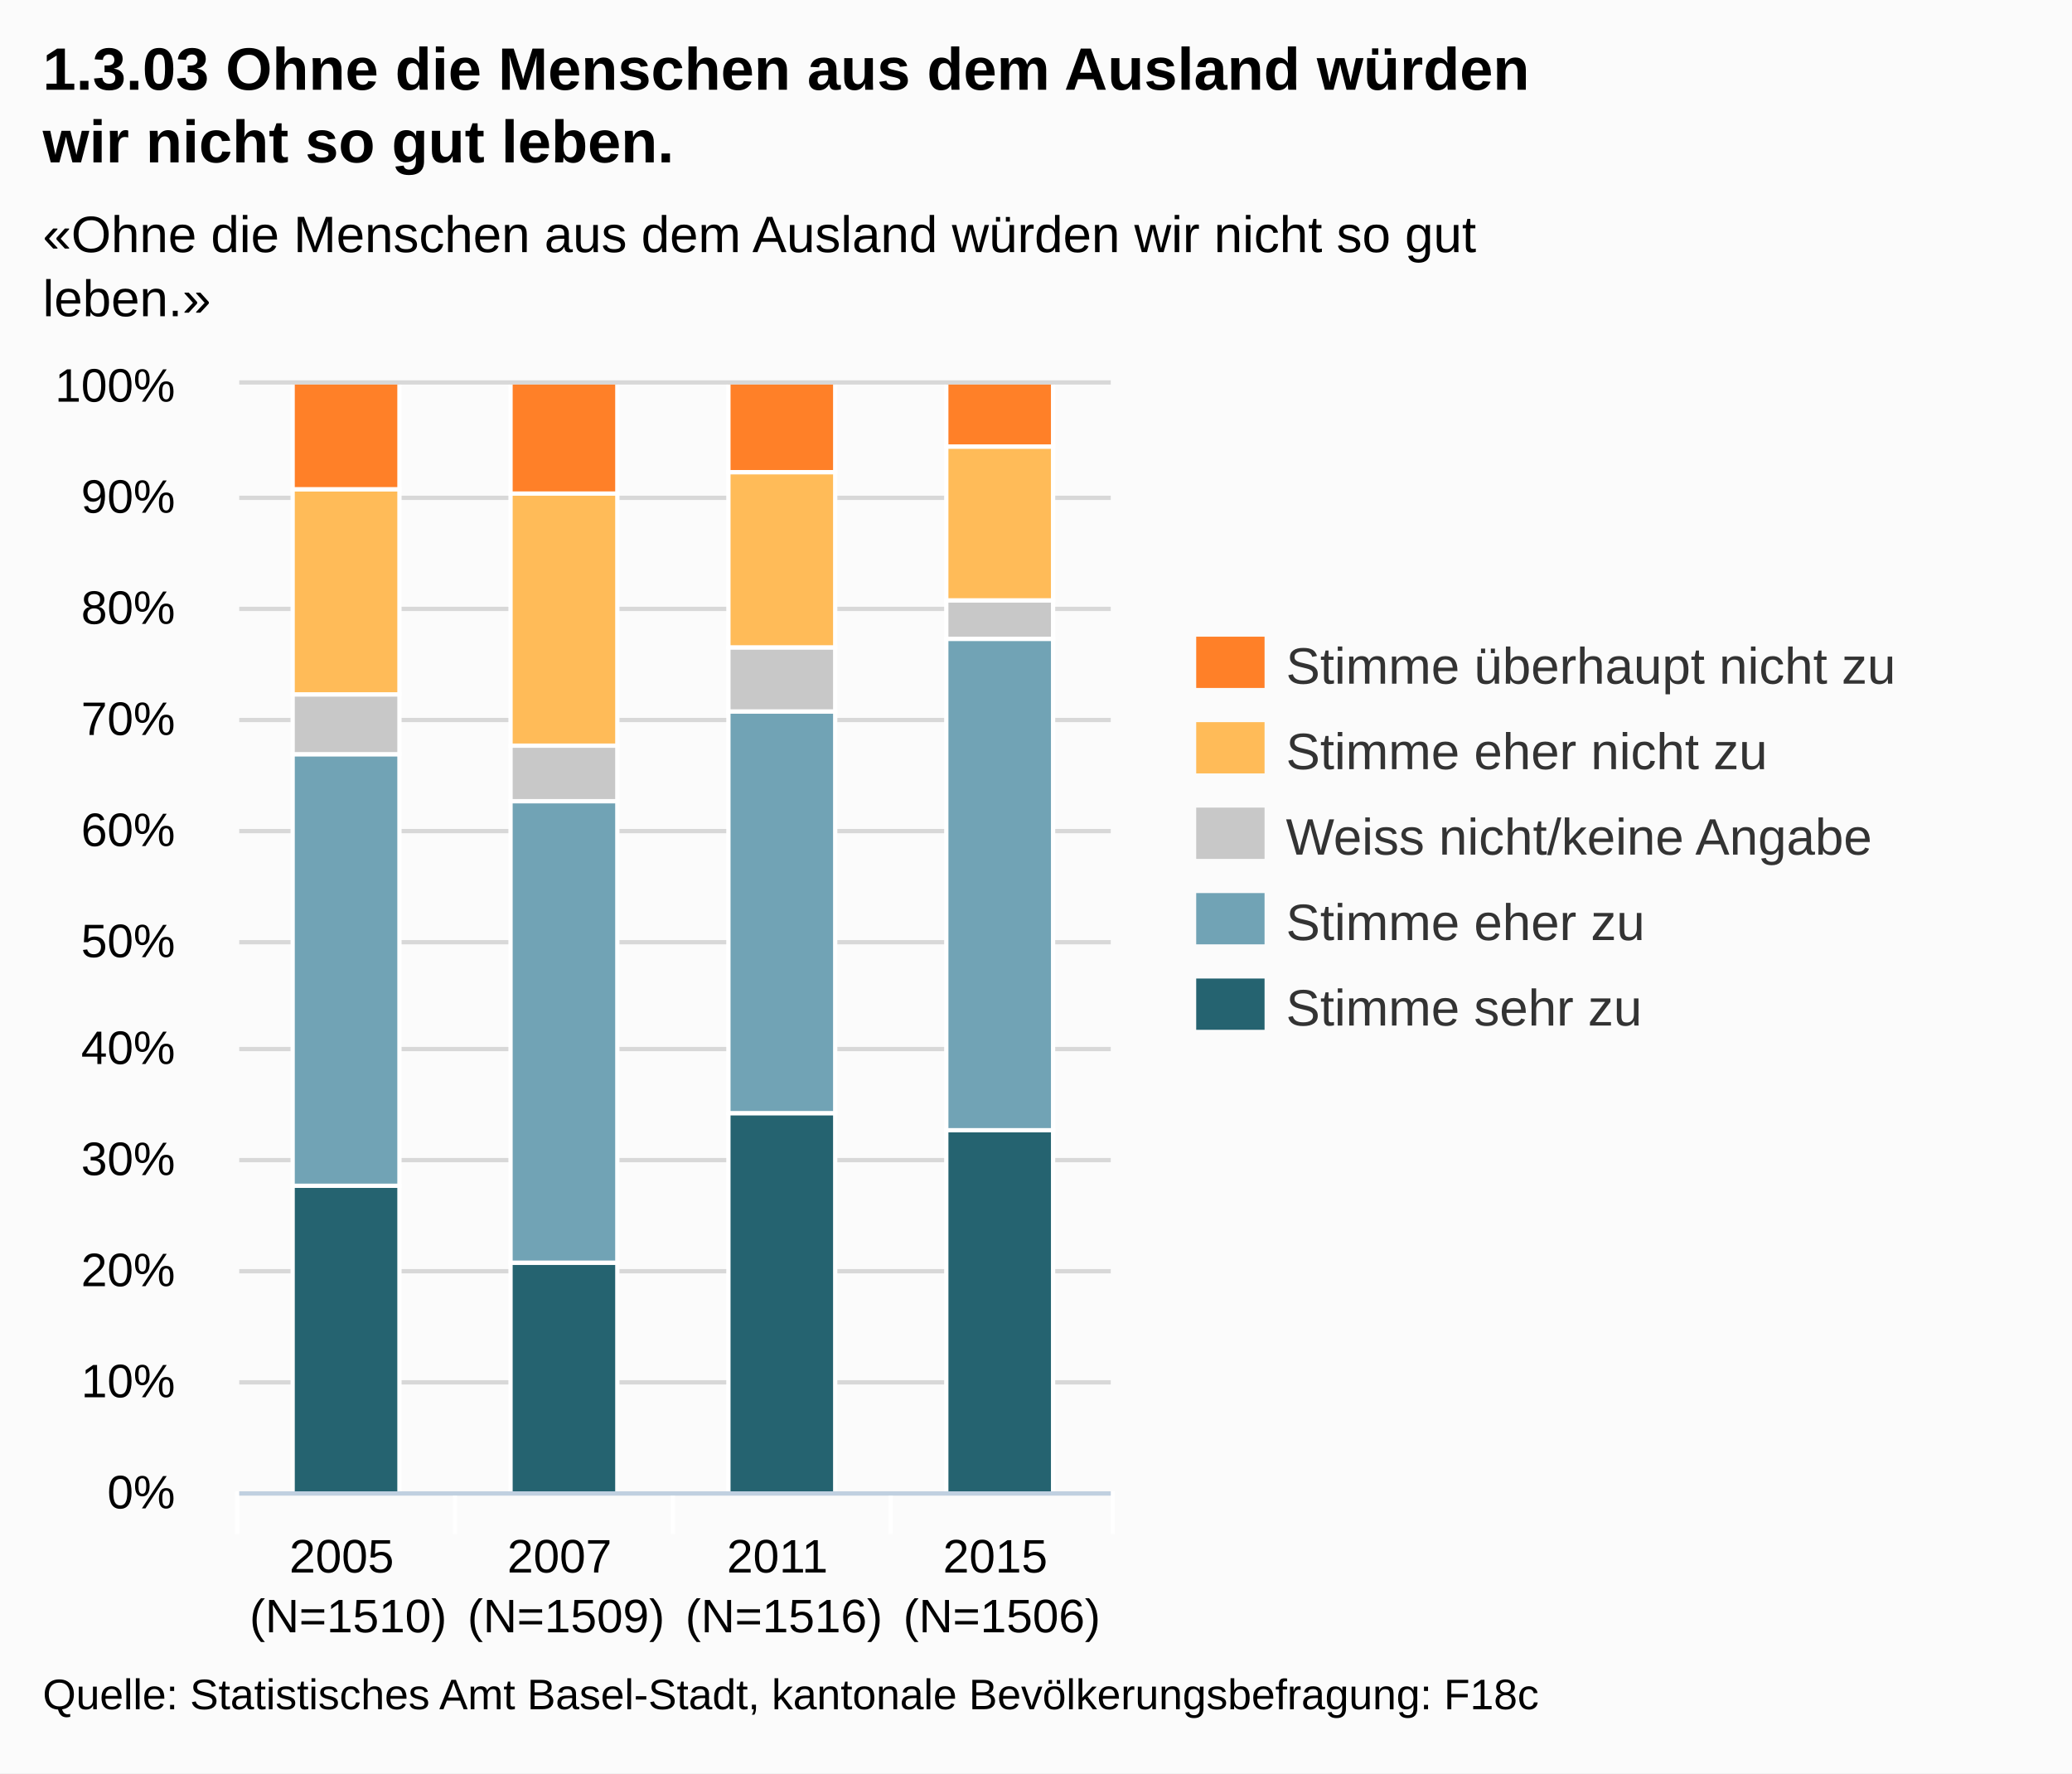
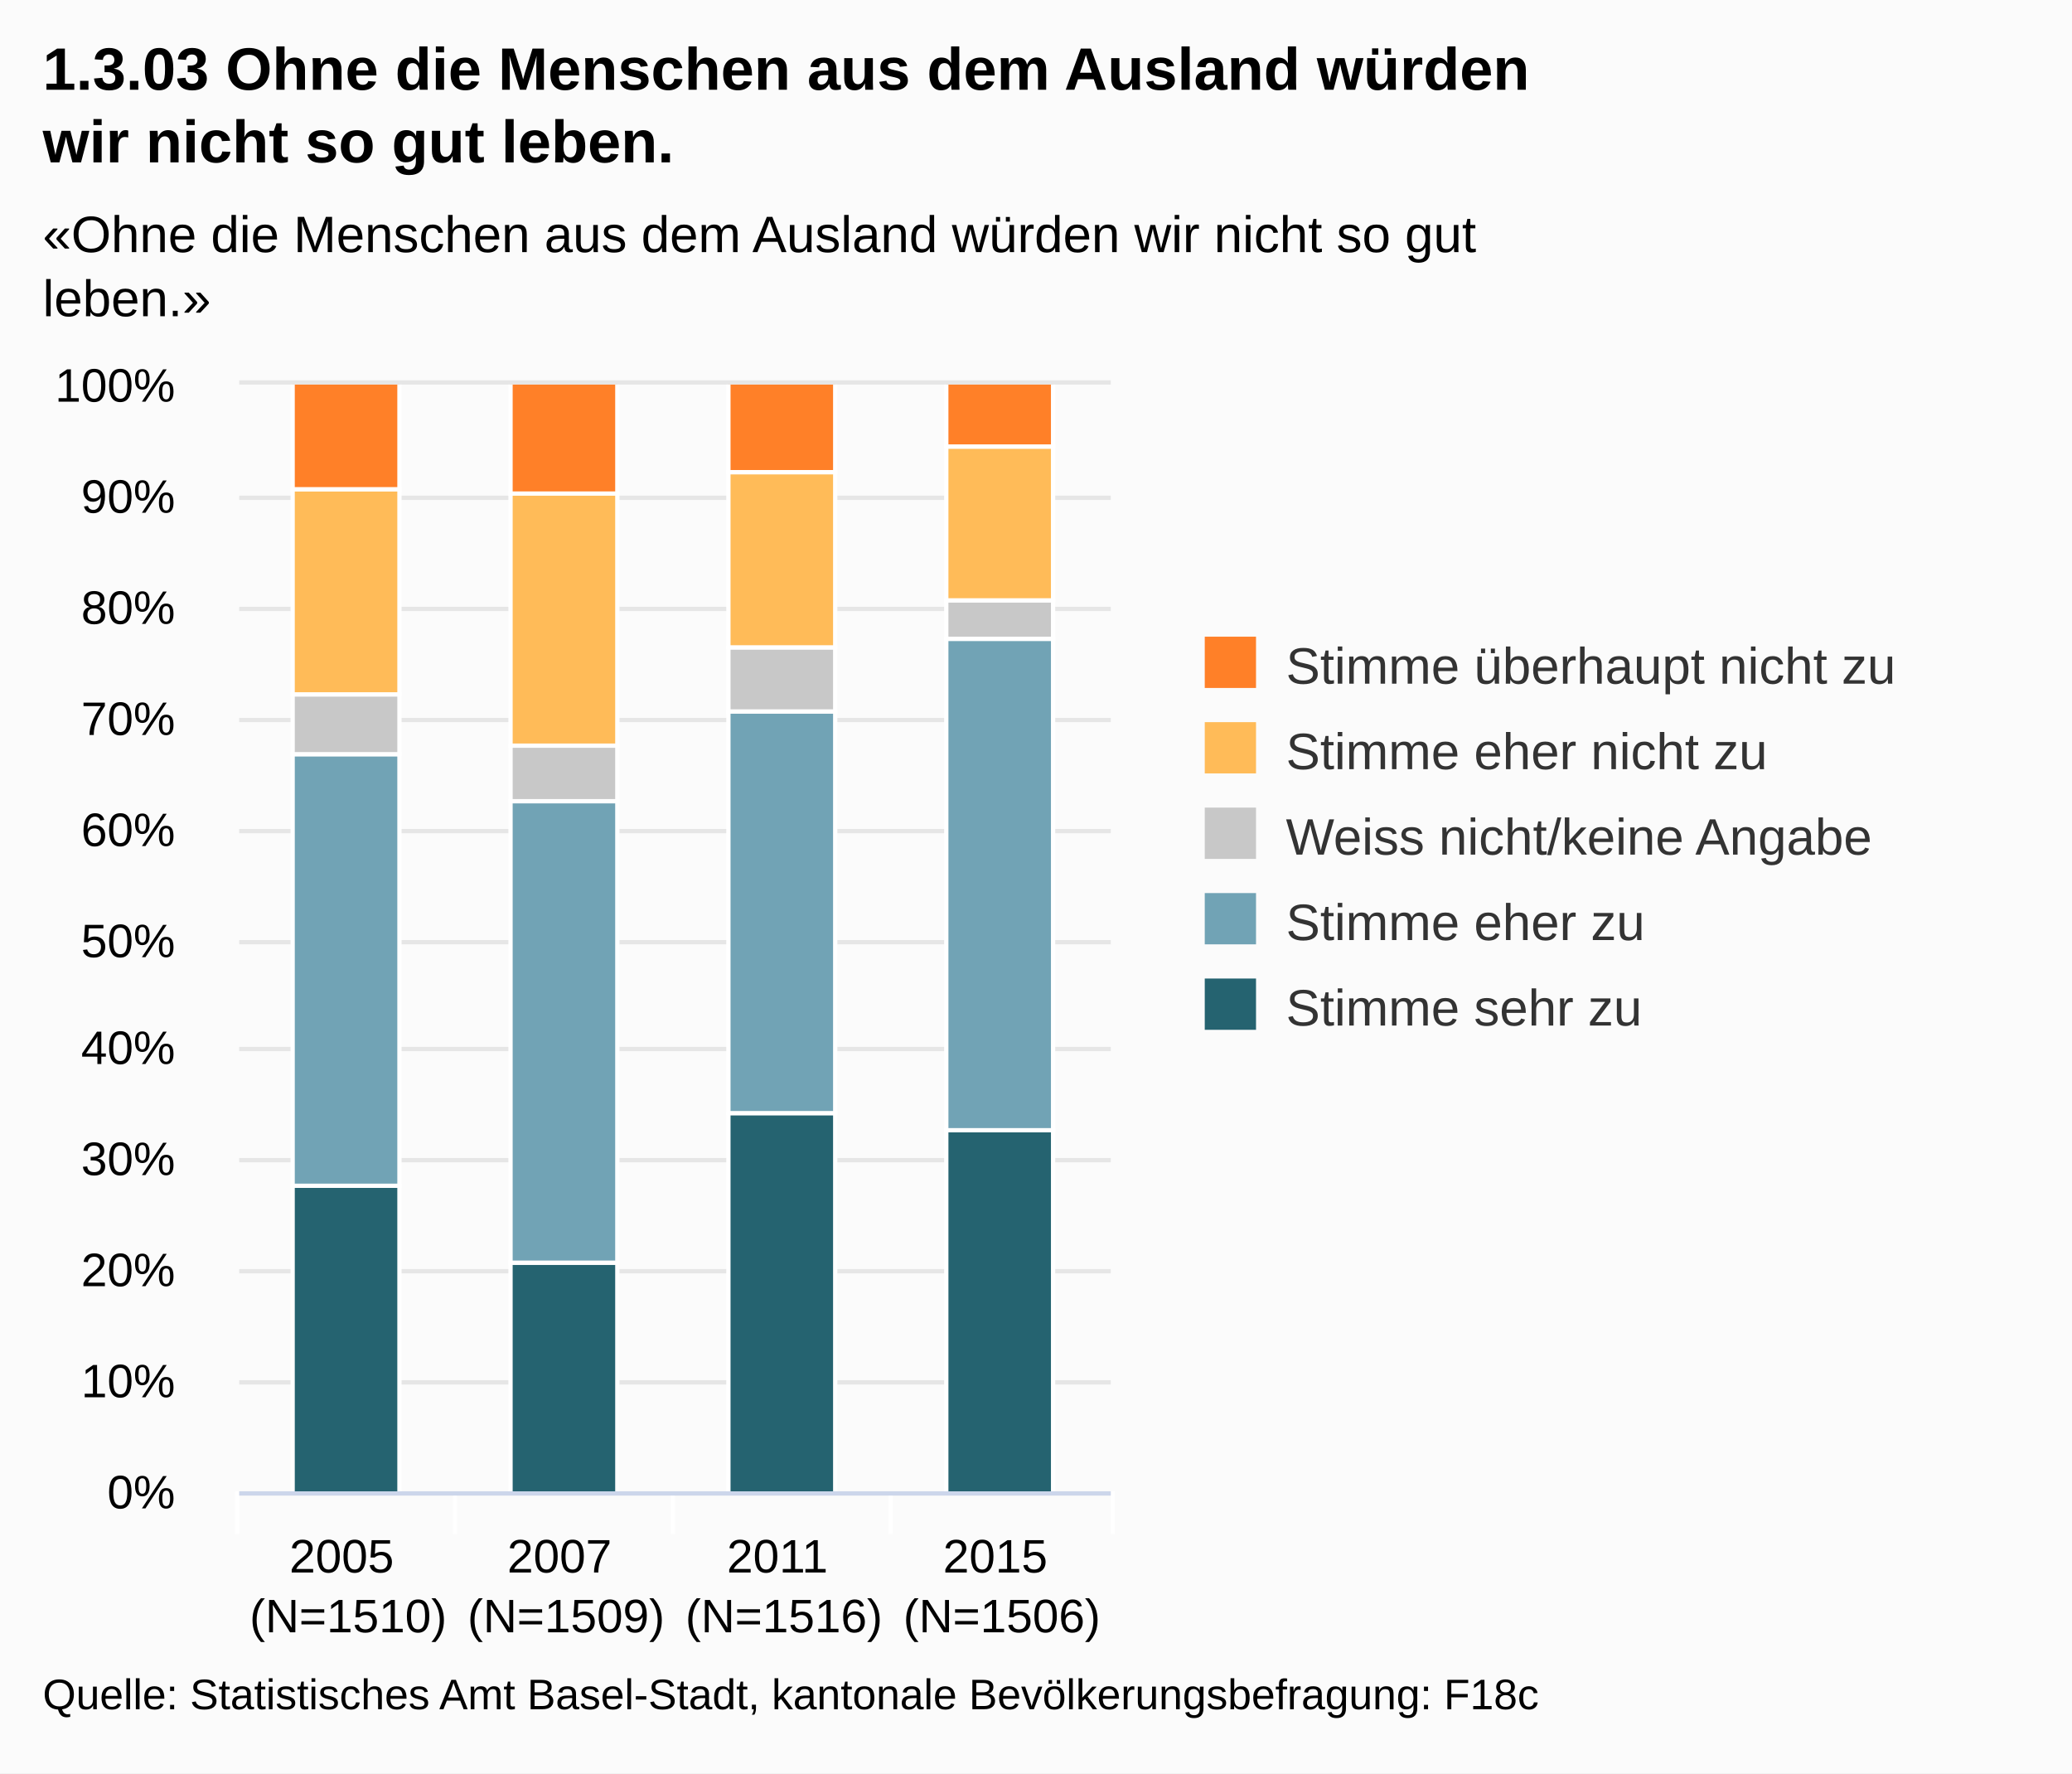
- <svg xmlns="http://www.w3.org/2000/svg" version="1.1" style="font-family:Arial;font-size:12px;" viewBox="0 0 485 415">
+ <svg xmlns="http://www.w3.org/2000/svg" version="1.1" class="highcharts-root" style="font-family:Arial;font-size:12px;" viewBox="0 0 485 415">
  <defs>
-     <clipPath id="highcharts-1">
-       <rect x="0" y="0" width="204" height="259" />
+     <clipPath id="highcharts-x75gojl-1">
+       <rect x="0" y="0" width="204" height="259" fill="none" />
    </clipPath>
  </defs>
-   <rect x="0" y="0" width="485" height="415" fill="#fbfbfb" class=" highcharts-background" />
-   <g class="highcharts-grid" />
-   <g class="highcharts-grid">
-     <path fill="none" d="M 56 349.5 L 260 349.5" stroke="#D8D8D8" stroke-width="1" opacity="1" />
-     <path fill="none" d="M 56 323.5 L 260 323.5" stroke="#D8D8D8" stroke-width="1" opacity="1" />
-     <path fill="none" d="M 56 297.5 L 260 297.5" stroke="#D8D8D8" stroke-width="1" opacity="1" />
-     <path fill="none" d="M 56 271.5 L 260 271.5" stroke="#D8D8D8" stroke-width="1" opacity="1" />
-     <path fill="none" d="M 56 245.5 L 260 245.5" stroke="#D8D8D8" stroke-width="1" opacity="1" />
-     <path fill="none" d="M 56 220.5 L 260 220.5" stroke="#D8D8D8" stroke-width="1" opacity="1" />
-     <path fill="none" d="M 56 194.5 L 260 194.5" stroke="#D8D8D8" stroke-width="1" opacity="1" />
-     <path fill="none" d="M 56 168.5 L 260 168.5" stroke="#D8D8D8" stroke-width="1" opacity="1" />
-     <path fill="none" d="M 56 142.5 L 260 142.5" stroke="#D8D8D8" stroke-width="1" opacity="1" />
-     <path fill="none" d="M 56 116.5 L 260 116.5" stroke="#D8D8D8" stroke-width="1" opacity="1" />
-     <path fill="none" d="M 56 89.5 L 260 89.5" stroke="#D8D8D8" stroke-width="1" opacity="1" />
+   <rect fill="#fbfbfb" class="highcharts-background" x="0" y="0" width="485" height="415" rx="0" ry="0" />
+   <rect fill="none" class="highcharts-plot-background" x="56" y="90" width="204" height="259" />
+   <g class="highcharts-grid highcharts-xaxis-grid ">
+     <path fill="none" class="highcharts-grid-line" d="M 106.5 90 L 106.5 349" opacity="1" />
+     <path fill="none" class="highcharts-grid-line" d="M 157.5 90 L 157.5 349" opacity="1" />
+     <path fill="none" class="highcharts-grid-line" d="M 208.5 90 L 208.5 349" opacity="1" />
+     <path fill="none" class="highcharts-grid-line" d="M 259.5 90 L 259.5 349" opacity="1" />
+     <path fill="none" class="highcharts-grid-line" d="M 55.5 90 L 55.5 349" opacity="1" />
  </g>
-   <g class="highcharts-axis">
-     <path fill="none" d="M 106.5 349 L 106.5 359" stroke="#FFFFFF" stroke-width="1" opacity="1" />
-     <path fill="none" d="M 157.5 349 L 157.5 359" stroke="#FFFFFF" stroke-width="1" opacity="1" />
-     <path fill="none" d="M 208.5 349 L 208.5 359" stroke="#FFFFFF" stroke-width="1" opacity="1" />
-     <path fill="none" d="M 260.5 349 L 260.5 359" stroke="#FFFFFF" stroke-width="1" opacity="1" />
-     <path fill="none" d="M 55.5 349 L 55.5 359" stroke="#FFFFFF" stroke-width="1" opacity="1" />
-     <path fill="none" d="M 56 349.5 L 260 349.5" stroke="#C0D0E0" stroke-width="1" />
+   <g class="highcharts-grid highcharts-yaxis-grid ">
+     <path fill="none" stroke="#e6e6e6" stroke-width="1" class="highcharts-grid-line" d="M 56 349.5 L 260 349.5" opacity="1" />
+     <path fill="none" stroke="#e6e6e6" stroke-width="1" class="highcharts-grid-line" d="M 56 323.5 L 260 323.5" opacity="1" />
+     <path fill="none" stroke="#e6e6e6" stroke-width="1" class="highcharts-grid-line" d="M 56 297.5 L 260 297.5" opacity="1" />
+     <path fill="none" stroke="#e6e6e6" stroke-width="1" class="highcharts-grid-line" d="M 56 271.5 L 260 271.5" opacity="1" />
+     <path fill="none" stroke="#e6e6e6" stroke-width="1" class="highcharts-grid-line" d="M 56 245.5 L 260 245.5" opacity="1" />
+     <path fill="none" stroke="#e6e6e6" stroke-width="1" class="highcharts-grid-line" d="M 56 220.5 L 260 220.5" opacity="1" />
+     <path fill="none" stroke="#e6e6e6" stroke-width="1" class="highcharts-grid-line" d="M 56 194.5 L 260 194.5" opacity="1" />
+     <path fill="none" stroke="#e6e6e6" stroke-width="1" class="highcharts-grid-line" d="M 56 168.5 L 260 168.5" opacity="1" />
+     <path fill="none" stroke="#e6e6e6" stroke-width="1" class="highcharts-grid-line" d="M 56 142.5 L 260 142.5" opacity="1" />
+     <path fill="none" stroke="#e6e6e6" stroke-width="1" class="highcharts-grid-line" d="M 56 116.5 L 260 116.5" opacity="1" />
+     <path fill="none" stroke="#e6e6e6" stroke-width="1" class="highcharts-grid-line" d="M 56 89.5 L 260 89.5" opacity="1" />
  </g>
-   <g class="highcharts-axis" />
+   <rect fill="none" class="highcharts-plot-border" x="56" y="90" width="204" height="259" />
+   <g class="highcharts-axis highcharts-xaxis ">
+     <path fill="none" class="highcharts-tick" stroke="#FFFFFF" stroke-width="1" d="M 106.5 349 L 106.5 359" opacity="1" />
+     <path fill="none" class="highcharts-tick" stroke="#FFFFFF" stroke-width="1" d="M 157.5 349 L 157.5 359" opacity="1" />
+     <path fill="none" class="highcharts-tick" stroke="#FFFFFF" stroke-width="1" d="M 208.5 349 L 208.5 359" opacity="1" />
+     <path fill="none" class="highcharts-tick" stroke="#FFFFFF" stroke-width="1" d="M 260.5 349 L 260.5 359" opacity="1" />
+     <path fill="none" class="highcharts-tick" stroke="#FFFFFF" stroke-width="1" d="M 55.5 349 L 55.5 359" opacity="1" />
+     <path fill="none" class="highcharts-axis-line" stroke="#ccd6eb" stroke-width="1" d="M 56 349.5 L 260 349.5" />
+   </g>
+   <g class="highcharts-axis highcharts-yaxis ">
+     <path fill="none" class="highcharts-axis-line" d="M 56 90 L 56 349" />
+   </g>
  <g class="highcharts-series-group">
-     <g class="highcharts-series highcharts-series-0 highcharts-tracker" transform="translate(56,90) scale(1 1)" style="" clip-path="url(#highcharts-1)">
-       <rect x="12.5" y="187.5" width="25" height="72" stroke="#FFFFFF" stroke-width="1" fill="#256370" rx="0" ry="0" />
-       <rect x="63.5" y="205.5" width="25" height="54" stroke="#FFFFFF" stroke-width="1" fill="#256370" rx="0" ry="0" />
-       <rect x="114.5" y="170.5" width="25" height="89" stroke="#FFFFFF" stroke-width="1" fill="#256370" rx="0" ry="0" />
-       <rect x="165.5" y="174.5" width="25" height="85" stroke="#FFFFFF" stroke-width="1" fill="#256370" rx="0" ry="0" />
+     <g class="highcharts-series highcharts-series-0 highcharts-column-series highcharts-color-undefined highcharts-tracker" transform="translate(56,90) scale(1 1)" width="259" height="204" clip-path="url(#highcharts-x75gojl-1)">
+       <rect x="12.5" y="187.5" width="25" height="72" fill="#256370" class="highcharts-point" stroke="#ffffff" stroke-width="1" />
+       <rect x="63.5" y="205.5" width="25" height="54" fill="#256370" class="highcharts-point" stroke="#ffffff" stroke-width="1" />
+       <rect x="114.5" y="170.5" width="25" height="89" fill="#256370" class="highcharts-point" stroke="#ffffff" stroke-width="1" />
+       <rect x="165.5" y="174.5" width="25" height="85" fill="#256370" class="highcharts-point" stroke="#ffffff" stroke-width="1" />
    </g>
-     <g class="highcharts-markers highcharts-series-0" transform="translate(56,90) scale(1 1)" clip-path="none" />
-     <g class="highcharts-series highcharts-series-1 highcharts-tracker" transform="translate(56,90) scale(1 1)" style="" clip-path="url(#highcharts-1)">
-       <rect x="12.5" y="86.5" width="25" height="101" stroke="#FFFFFF" stroke-width="1" fill="#71A3B5" rx="0" ry="0" />
-       <rect x="63.5" y="97.5" width="25" height="108" stroke="#FFFFFF" stroke-width="1" fill="#71A3B5" rx="0" ry="0" />
-       <rect x="114.5" y="76.5" width="25" height="94" stroke="#FFFFFF" stroke-width="1" fill="#71A3B5" rx="0" ry="0" />
-       <rect x="165.5" y="59.5" width="25" height="115" stroke="#FFFFFF" stroke-width="1" fill="#71A3B5" rx="0" ry="0" />
+     <g class="highcharts-markers highcharts-series-0 highcharts-column-series highcharts-color-undefined " transform="translate(56,90) scale(1 1)" width="259" height="204" clip-path="none" />
+     <g class="highcharts-series highcharts-series-1 highcharts-column-series highcharts-color-undefined highcharts-tracker" transform="translate(56,90) scale(1 1)" width="259" height="204" clip-path="url(#highcharts-x75gojl-1)">
+       <rect x="12.5" y="86.5" width="25" height="101" fill="#71A3B5" class="highcharts-point" stroke="#ffffff" stroke-width="1" />
+       <rect x="63.5" y="97.5" width="25" height="108" fill="#71A3B5" class="highcharts-point" stroke="#ffffff" stroke-width="1" />
+       <rect x="114.5" y="76.5" width="25" height="94" fill="#71A3B5" class="highcharts-point" stroke="#ffffff" stroke-width="1" />
+       <rect x="165.5" y="59.5" width="25" height="115" fill="#71A3B5" class="highcharts-point" stroke="#ffffff" stroke-width="1" />
    </g>
-     <g class="highcharts-markers highcharts-series-1" transform="translate(56,90) scale(1 1)" clip-path="none" />
-     <g class="highcharts-series highcharts-series-2 highcharts-tracker" transform="translate(56,90) scale(1 1)" style="" clip-path="url(#highcharts-1)">
-       <rect x="12.5" y="72.5" width="25" height="14" stroke="#FFFFFF" stroke-width="1" fill="#C8C8C8" rx="0" ry="0" />
-       <rect x="63.5" y="84.5" width="25" height="13" stroke="#FFFFFF" stroke-width="1" fill="#C8C8C8" rx="0" ry="0" />
-       <rect x="114.5" y="61.5" width="25" height="15" stroke="#FFFFFF" stroke-width="1" fill="#C8C8C8" rx="0" ry="0" />
-       <rect x="165.5" y="50.5" width="25" height="9" stroke="#FFFFFF" stroke-width="1" fill="#C8C8C8" rx="0" ry="0" />
+     <g class="highcharts-markers highcharts-series-1 highcharts-column-series highcharts-color-undefined " transform="translate(56,90) scale(1 1)" width="259" height="204" clip-path="none" />
+     <g class="highcharts-series highcharts-series-2 highcharts-column-series highcharts-color-undefined highcharts-tracker" transform="translate(56,90) scale(1 1)" width="259" height="204" clip-path="url(#highcharts-x75gojl-1)">
+       <rect x="12.5" y="72.5" width="25" height="14" fill="#C8C8C8" class="highcharts-point" stroke="#ffffff" stroke-width="1" />
+       <rect x="63.5" y="84.5" width="25" height="13" fill="#C8C8C8" class="highcharts-point" stroke="#ffffff" stroke-width="1" />
+       <rect x="114.5" y="61.5" width="25" height="15" fill="#C8C8C8" class="highcharts-point" stroke="#ffffff" stroke-width="1" />
+       <rect x="165.5" y="50.5" width="25" height="9" fill="#C8C8C8" class="highcharts-point" stroke="#ffffff" stroke-width="1" />
    </g>
-     <g class="highcharts-markers highcharts-series-2" transform="translate(56,90) scale(1 1)" clip-path="none" />
-     <g class="highcharts-series highcharts-series-3 highcharts-tracker" transform="translate(56,90) scale(1 1)" style="" clip-path="url(#highcharts-1)">
-       <rect x="12.5" y="24.5" width="25" height="48" stroke="#FFFFFF" stroke-width="1" fill="#FFBB58" rx="0" ry="0" />
-       <rect x="63.5" y="25.5" width="25" height="59" stroke="#FFFFFF" stroke-width="1" fill="#FFBB58" rx="0" ry="0" />
-       <rect x="114.5" y="20.5" width="25" height="41" stroke="#FFFFFF" stroke-width="1" fill="#FFBB58" rx="0" ry="0" />
-       <rect x="165.5" y="14.5" width="25" height="36" stroke="#FFFFFF" stroke-width="1" fill="#FFBB58" rx="0" ry="0" />
+     <g class="highcharts-markers highcharts-series-2 highcharts-column-series highcharts-color-undefined " transform="translate(56,90) scale(1 1)" width="259" height="204" clip-path="none" />
+     <g class="highcharts-series highcharts-series-3 highcharts-column-series highcharts-color-undefined highcharts-tracker" transform="translate(56,90) scale(1 1)" width="259" height="204" clip-path="url(#highcharts-x75gojl-1)">
+       <rect x="12.5" y="24.5" width="25" height="48" fill="#FFBB58" class="highcharts-point" stroke="#ffffff" stroke-width="1" />
+       <rect x="63.5" y="25.5" width="25" height="59" fill="#FFBB58" class="highcharts-point" stroke="#ffffff" stroke-width="1" />
+       <rect x="114.5" y="20.5" width="25" height="41" fill="#FFBB58" class="highcharts-point" stroke="#ffffff" stroke-width="1" />
+       <rect x="165.5" y="14.5" width="25" height="36" fill="#FFBB58" class="highcharts-point" stroke="#ffffff" stroke-width="1" />
    </g>
-     <g class="highcharts-markers highcharts-series-3" transform="translate(56,90) scale(1 1)" clip-path="none" />
-     <g class="highcharts-series highcharts-series-4 highcharts-tracker" transform="translate(56,90) scale(1 1)" style="" clip-path="url(#highcharts-1)">
-       <rect x="12.5" y="-0.5" width="25" height="25" stroke="#FFFFFF" stroke-width="1" fill="#FF8028" rx="0" ry="0" />
-       <rect x="63.5" y="-0.5" width="25" height="26" stroke="#FFFFFF" stroke-width="1" fill="#FF8028" rx="0" ry="0" />
-       <rect x="114.5" y="-0.5" width="25" height="21" stroke="#FFFFFF" stroke-width="1" fill="#FF8028" rx="0" ry="0" />
-       <rect x="165.5" y="-0.5" width="25" height="15" stroke="#FFFFFF" stroke-width="1" fill="#FF8028" rx="0" ry="0" />
+     <g class="highcharts-markers highcharts-series-3 highcharts-column-series highcharts-color-undefined " transform="translate(56,90) scale(1 1)" width="259" height="204" clip-path="none" />
+     <g class="highcharts-series highcharts-series-4 highcharts-column-series highcharts-color-undefined highcharts-tracker" transform="translate(56,90) scale(1 1)" width="259" height="204" clip-path="url(#highcharts-x75gojl-1)">
+       <rect x="12.5" y="-0.5" width="25" height="25" fill="#FF8028" class="highcharts-point" stroke="#ffffff" stroke-width="1" />
+       <rect x="63.5" y="-0.5" width="25" height="26" fill="#FF8028" class="highcharts-point" stroke="#ffffff" stroke-width="1" />
+       <rect x="114.5" y="-0.5" width="25" height="21" fill="#FF8028" class="highcharts-point" stroke="#ffffff" stroke-width="1" />
+       <rect x="165.5" y="-0.5" width="25" height="15" fill="#FF8028" class="highcharts-point" stroke="#ffffff" stroke-width="1" />
    </g>
-     <g class="highcharts-markers highcharts-series-4" transform="translate(56,90) scale(1 1)" clip-path="none" />
+     <g class="highcharts-markers highcharts-series-4 highcharts-column-series highcharts-color-undefined " transform="translate(56,90) scale(1 1)" width="259" height="204" clip-path="none" />
  </g>
  <text x="10" text-anchor="start" class="highcharts-title" style="color:#000000;font-size:14px;font-weight:bold;fill:#000000;width:421px;" y="21">
    <tspan>1.3.03 Ohne die Menschen aus dem Ausland würden</tspan>
    <tspan dy="17" x="10">wir nicht so gut leben.</tspan>
  </text>
  <text x="10" text-anchor="start" class="highcharts-subtitle" style="color:#000000;font-size:12px;fill:#000000;width:421px;" y="59">
    <tspan>«Ohne die Menschen aus dem Ausland würden wir nicht so gut</tspan>
    <tspan dy="15" x="10">leben.»</tspan>
  </text>
  <g class="highcharts-legend" transform="translate(272,142)">
+     <rect fill="none" class="highcharts-legend-box" rx="0" ry="0" x="0" y="0" width="203" height="111" visibility="visible" />
    <g>
      <g>
-         <g class="highcharts-legend-item" transform="translate(8,3)">
+         <g class="highcharts-legend-item highcharts-column-series highcharts-color-undefined highcharts-series-4" transform="translate(8,3)">
          <text x="21" style="color:#333333;font-size:12px;font-weight:normal;cursor:pointer;fill:#333333;" text-anchor="start" y="15">
            <tspan>Stimme überhaupt nicht zu</tspan>
          </text>
-           <rect x="0" y="4" width="16" height="12" fill="#FF8028" />
+           <rect x="2" y="4" width="12" height="12" fill="#FF8028" class="highcharts-point" />
        </g>
-         <g class="highcharts-legend-item" transform="translate(8,23)">
+         <g class="highcharts-legend-item highcharts-column-series highcharts-color-undefined highcharts-series-3" transform="translate(8,23)">
          <text x="21" y="15" style="color:#333333;font-size:12px;font-weight:normal;cursor:pointer;fill:#333333;" text-anchor="start">
            <tspan>Stimme eher nicht zu</tspan>
          </text>
-           <rect x="0" y="4" width="16" height="12" fill="#FFBB58" />
+           <rect x="2" y="4" width="12" height="12" fill="#FFBB58" class="highcharts-point" />
        </g>
-         <g class="highcharts-legend-item" transform="translate(8,43)">
+         <g class="highcharts-legend-item highcharts-column-series highcharts-color-undefined highcharts-series-2" transform="translate(8,43)">
          <text x="21" y="15" style="color:#333333;font-size:12px;font-weight:normal;cursor:pointer;fill:#333333;" text-anchor="start">
            <tspan>Weiss nicht/keine Angabe</tspan>
          </text>
-           <rect x="0" y="4" width="16" height="12" fill="#C8C8C8" />
+           <rect x="2" y="4" width="12" height="12" fill="#C8C8C8" class="highcharts-point" />
        </g>
-         <g class="highcharts-legend-item" transform="translate(8,63)">
+         <g class="highcharts-legend-item highcharts-column-series highcharts-color-undefined highcharts-series-1" transform="translate(8,63)">
          <text x="21" y="15" style="color:#333333;font-size:12px;font-weight:normal;cursor:pointer;fill:#333333;" text-anchor="start">
            <tspan>Stimme eher zu</tspan>
          </text>
-           <rect x="0" y="4" width="16" height="12" fill="#71A3B5" />
+           <rect x="2" y="4" width="12" height="12" fill="#71A3B5" class="highcharts-point" />
        </g>
-         <g class="highcharts-legend-item" transform="translate(8,83)">
+         <g class="highcharts-legend-item highcharts-column-series highcharts-color-undefined highcharts-series-0" transform="translate(8,83)">
          <text x="21" y="15" style="color:#333333;font-size:12px;font-weight:normal;cursor:pointer;fill:#333333;" text-anchor="start">
            <tspan>Stimme sehr zu</tspan>
          </text>
-           <rect x="0" y="4" width="16" height="12" fill="#256370" />
+           <rect x="2" y="4" width="12" height="12" fill="#256370" class="highcharts-point" />
        </g>
      </g>
    </g>
  </g>
-   <g class="highcharts-axis-labels highcharts-xaxis-labels">
+   <g class="highcharts-axis-labels highcharts-xaxis-labels ">
    <text x="81.5" style="color:#000000;cursor:default;font-size:11px;fill:#000000;width:51;text-overflow:ellipsis;" text-anchor="middle" transform="translate(0,0)" y="368" opacity="1">
      <tspan>2005</tspan>
      <tspan x="81.5" dy="14">(N=1510)</tspan>
    </text>
    <text x="132.5" style="color:#000000;cursor:default;font-size:11px;fill:#000000;width:51;text-overflow:ellipsis;" text-anchor="middle" transform="translate(0,0)" y="368" opacity="1">
      <tspan>2007</tspan>
      <tspan x="132.5" dy="14">(N=1509)</tspan>
    </text>
    <text x="183.5" style="color:#000000;cursor:default;font-size:11px;fill:#000000;width:51;text-overflow:ellipsis;" text-anchor="middle" transform="translate(0,0)" y="368" opacity="1">
      <tspan>2011</tspan>
      <tspan x="183.5" dy="14">(N=1516)</tspan>
    </text>
    <text x="234.5" style="color:#000000;cursor:default;font-size:11px;fill:#000000;width:51;text-overflow:ellipsis;" text-anchor="middle" transform="translate(0,0)" y="368" opacity="1">
      <tspan>2015</tspan>
      <tspan x="234.5" dy="14">(N=1506)</tspan>
    </text>
  </g>
-   <g class="highcharts-axis-labels highcharts-yaxis-labels">
+   <g class="highcharts-axis-labels highcharts-yaxis-labels ">
    <text x="41" style="color:#000000;cursor:default;font-size:11px;fill:#000000;width:150px;text-overflow:clip;" text-anchor="end" transform="translate(0,0)" y="353" opacity="1">
      <tspan>0%</tspan>
    </text>
    <text x="41" style="color:#000000;cursor:default;font-size:11px;fill:#000000;width:150px;text-overflow:clip;" text-anchor="end" transform="translate(0,0)" y="327" opacity="1">
      <tspan>10%</tspan>
    </text>
    <text x="41" style="color:#000000;cursor:default;font-size:11px;fill:#000000;width:150px;text-overflow:clip;" text-anchor="end" transform="translate(0,0)" y="301" opacity="1">
      <tspan>20%</tspan>
    </text>
    <text x="41" style="color:#000000;cursor:default;font-size:11px;fill:#000000;width:150px;text-overflow:clip;" text-anchor="end" transform="translate(0,0)" y="275" opacity="1">
      <tspan>30%</tspan>
    </text>
    <text x="41" style="color:#000000;cursor:default;font-size:11px;fill:#000000;width:150px;text-overflow:clip;" text-anchor="end" transform="translate(0,0)" y="249" opacity="1">
      <tspan>40%</tspan>
    </text>
    <text x="41" style="color:#000000;cursor:default;font-size:11px;fill:#000000;width:150px;text-overflow:clip;" text-anchor="end" transform="translate(0,0)" y="224" opacity="1">
      <tspan>50%</tspan>
    </text>
    <text x="41" style="color:#000000;cursor:default;font-size:11px;fill:#000000;width:150px;text-overflow:clip;" text-anchor="end" transform="translate(0,0)" y="198" opacity="1">
      <tspan>60%</tspan>
    </text>
    <text x="41" style="color:#000000;cursor:default;font-size:11px;fill:#000000;width:150px;text-overflow:clip;" text-anchor="end" transform="translate(0,0)" y="172" opacity="1">
      <tspan>70%</tspan>
    </text>
    <text x="41" style="color:#000000;cursor:default;font-size:11px;fill:#000000;width:150px;text-overflow:clip;" text-anchor="end" transform="translate(0,0)" y="146" opacity="1">
      <tspan>80%</tspan>
    </text>
    <text x="41" style="color:#000000;cursor:default;font-size:11px;fill:#000000;width:150px;text-overflow:clip;" text-anchor="end" transform="translate(0,0)" y="120" opacity="1">
      <tspan>90%</tspan>
    </text>
    <text x="41" style="color:#000000;cursor:default;font-size:11px;fill:#000000;width:150px;text-overflow:clip;" text-anchor="end" transform="translate(0,0)" y="94" opacity="1">
      <tspan>100%</tspan>
    </text>
  </g>
-   <g class="highcharts-tooltip" display="none" style="cursor:default;padding:0;pointer-events:none;white-space:nowrap;" transform="translate(0,0)">
-     <path fill="none" d="M 3.5 0.5 L 13.5 0.5 C 16.5 0.5 16.5 0.5 16.5 3.5 L 16.5 13.5 C 16.5 16.5 16.5 16.5 13.5 16.5 L 3.5 16.5 C 0.5 16.5 0.5 16.5 0.5 13.5 L 0.5 3.5 C 0.5 0.5 0.5 0.5 3.5 0.5" isShadow="true" stroke="black" stroke-width="5" transform="translate(1, 1)" opacity="0.05" />
-     <path fill="none" d="M 3.5 0.5 L 13.5 0.5 C 16.5 0.5 16.5 0.5 16.5 3.5 L 16.5 13.5 C 16.5 16.5 16.5 16.5 13.5 16.5 L 3.5 16.5 C 0.5 16.5 0.5 16.5 0.5 13.5 L 0.5 3.5 C 0.5 0.5 0.5 0.5 3.5 0.5" isShadow="true" stroke="black" stroke-width="3" transform="translate(1, 1)" opacity="0.1" />
-     <path fill="none" d="M 3.5 0.5 L 13.5 0.5 C 16.5 0.5 16.5 0.5 16.5 3.5 L 16.5 13.5 C 16.5 16.5 16.5 16.5 13.5 16.5 L 3.5 16.5 C 0.5 16.5 0.5 16.5 0.5 13.5 L 0.5 3.5 C 0.5 0.5 0.5 0.5 3.5 0.5" isShadow="true" stroke="black" stroke-width="1" transform="translate(1, 1)" opacity="0.15" />
-     <path fill="rgba(249, 249, 249, .85)" d="M 3.5 0.5 L 13.5 0.5 C 16.5 0.5 16.5 0.5 16.5 3.5 L 16.5 13.5 C 16.5 16.5 16.5 16.5 13.5 16.5 L 3.5 16.5 C 0.5 16.5 0.5 16.5 0.5 13.5 L 0.5 3.5 C 0.5 0.5 0.5 0.5 3.5 0.5" />
-     <text x="8" style="font-size:12px;color:#333333;fill:#333333;" y="20" />
-   </g>
-   <text x="10" text-anchor="start" style="cursor:default;color:#000000;font-size:10px;fill:#000000;" y="400">
+   <text x="10" class="highcharts-credits" text-anchor="start" style="cursor:default;color:#000000;font-size:10px;fill:#000000;" y="400">
    <tspan>Quelle: Statistisches Amt Basel-Stadt, kantonale Bevölkerungsbefragung: F18c</tspan>
  </text>
</svg>
